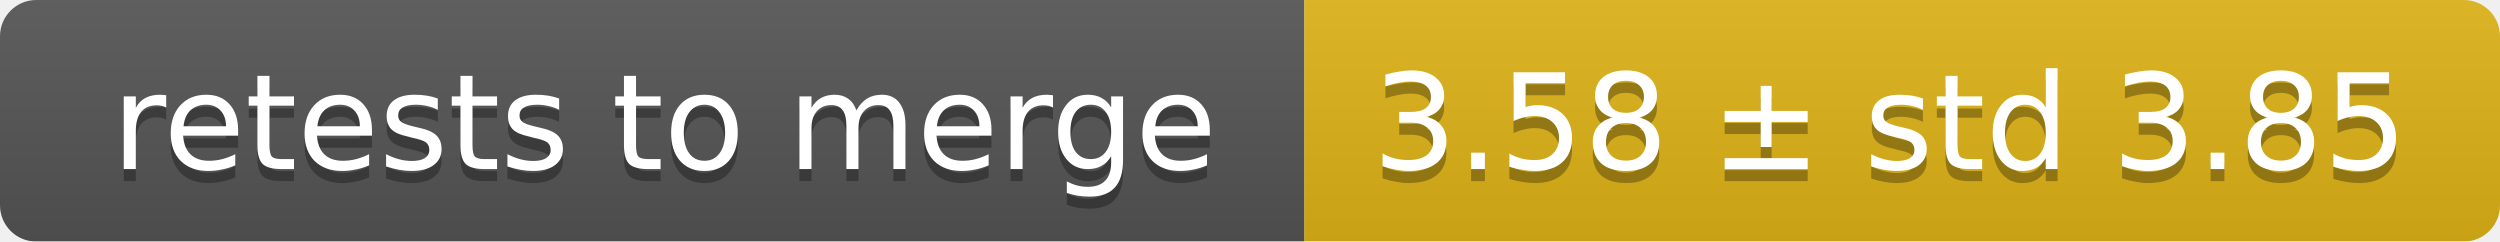
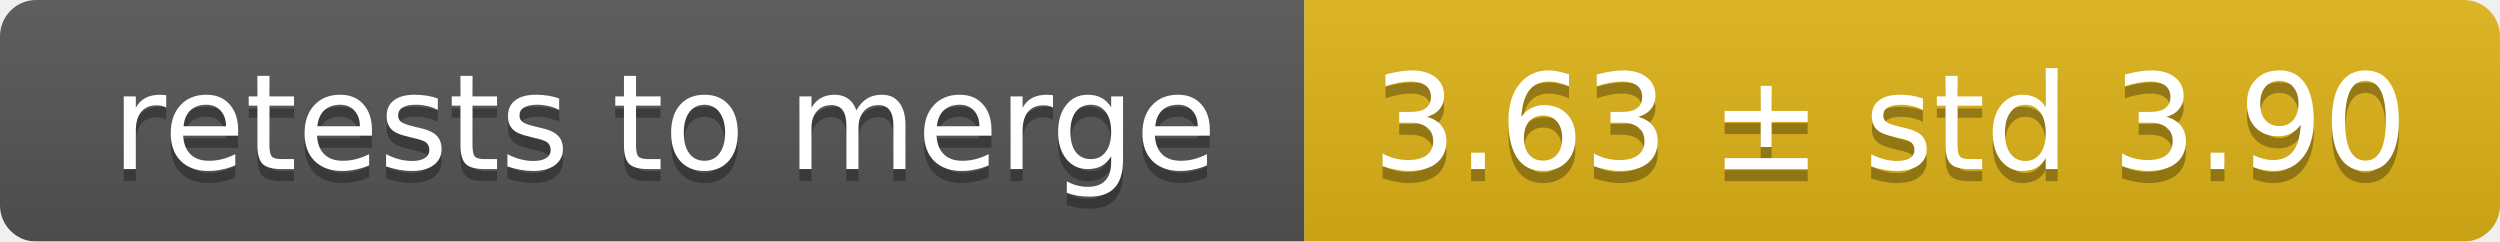
<svg xmlns="http://www.w3.org/2000/svg" width="207" height="20">
  <linearGradient id="smooth" x2="0" y2="100%">
    <stop offset="0" stop-color="#bbb" stop-opacity=".1" />
    <stop offset="1" stop-opacity=".1" />
  </linearGradient>
  <mask id="round">
    <rect width="207" height="20" rx="3" fill="#fff" />
  </mask>
  <g mask="url(#round)">
    <rect width="108" height="20" fill="#555" />
    <rect x="108" width="99" height="20" fill="#dfb317" />
    <rect width="207" height="20" fill="url(#smooth)" />
  </g>
  <g fill="#fff" text-anchor="middle" font-family="DejaVu Sans,Verdana,Geneva,sans-serif" font-size="11">
    <text x="55" y="15" fill="#010101" fill-opacity=".3">retests to merge</text>
    <text x="55" y="14">retests to merge</text>
-     <text x="156.5" y="15" fill="#010101" fill-opacity=".3">3.58 ± std 3.85</text>
-     <text x="156.5" y="14">3.58 ± std 3.85</text>
+     <text x="156.5" y="15" fill="#010101" fill-opacity=".3">3.63 ± std 3.90</text>
+     <text x="156.5" y="14">3.63 ± std 3.90</text>
  </g>
</svg>
